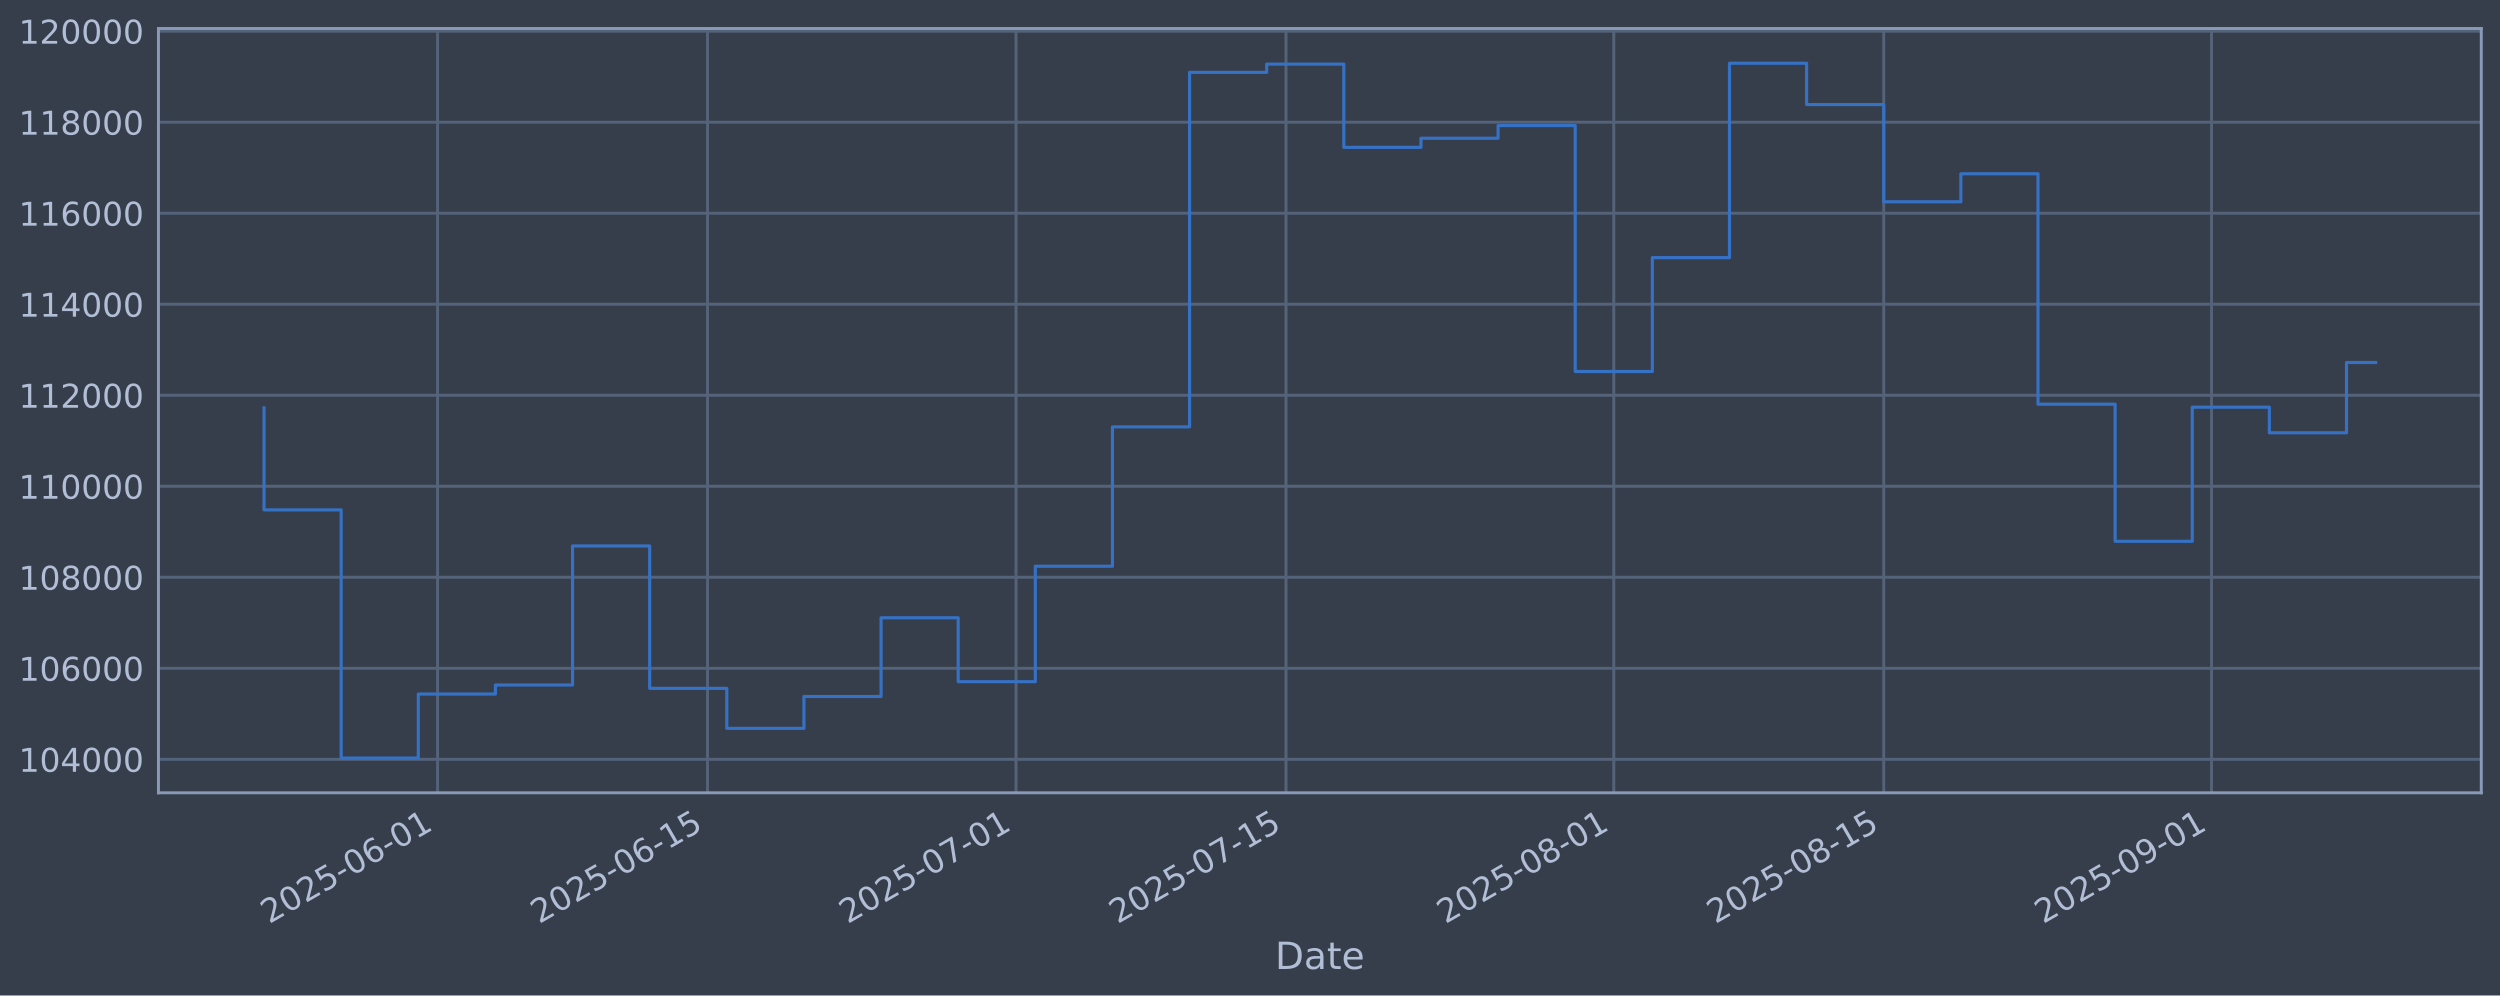
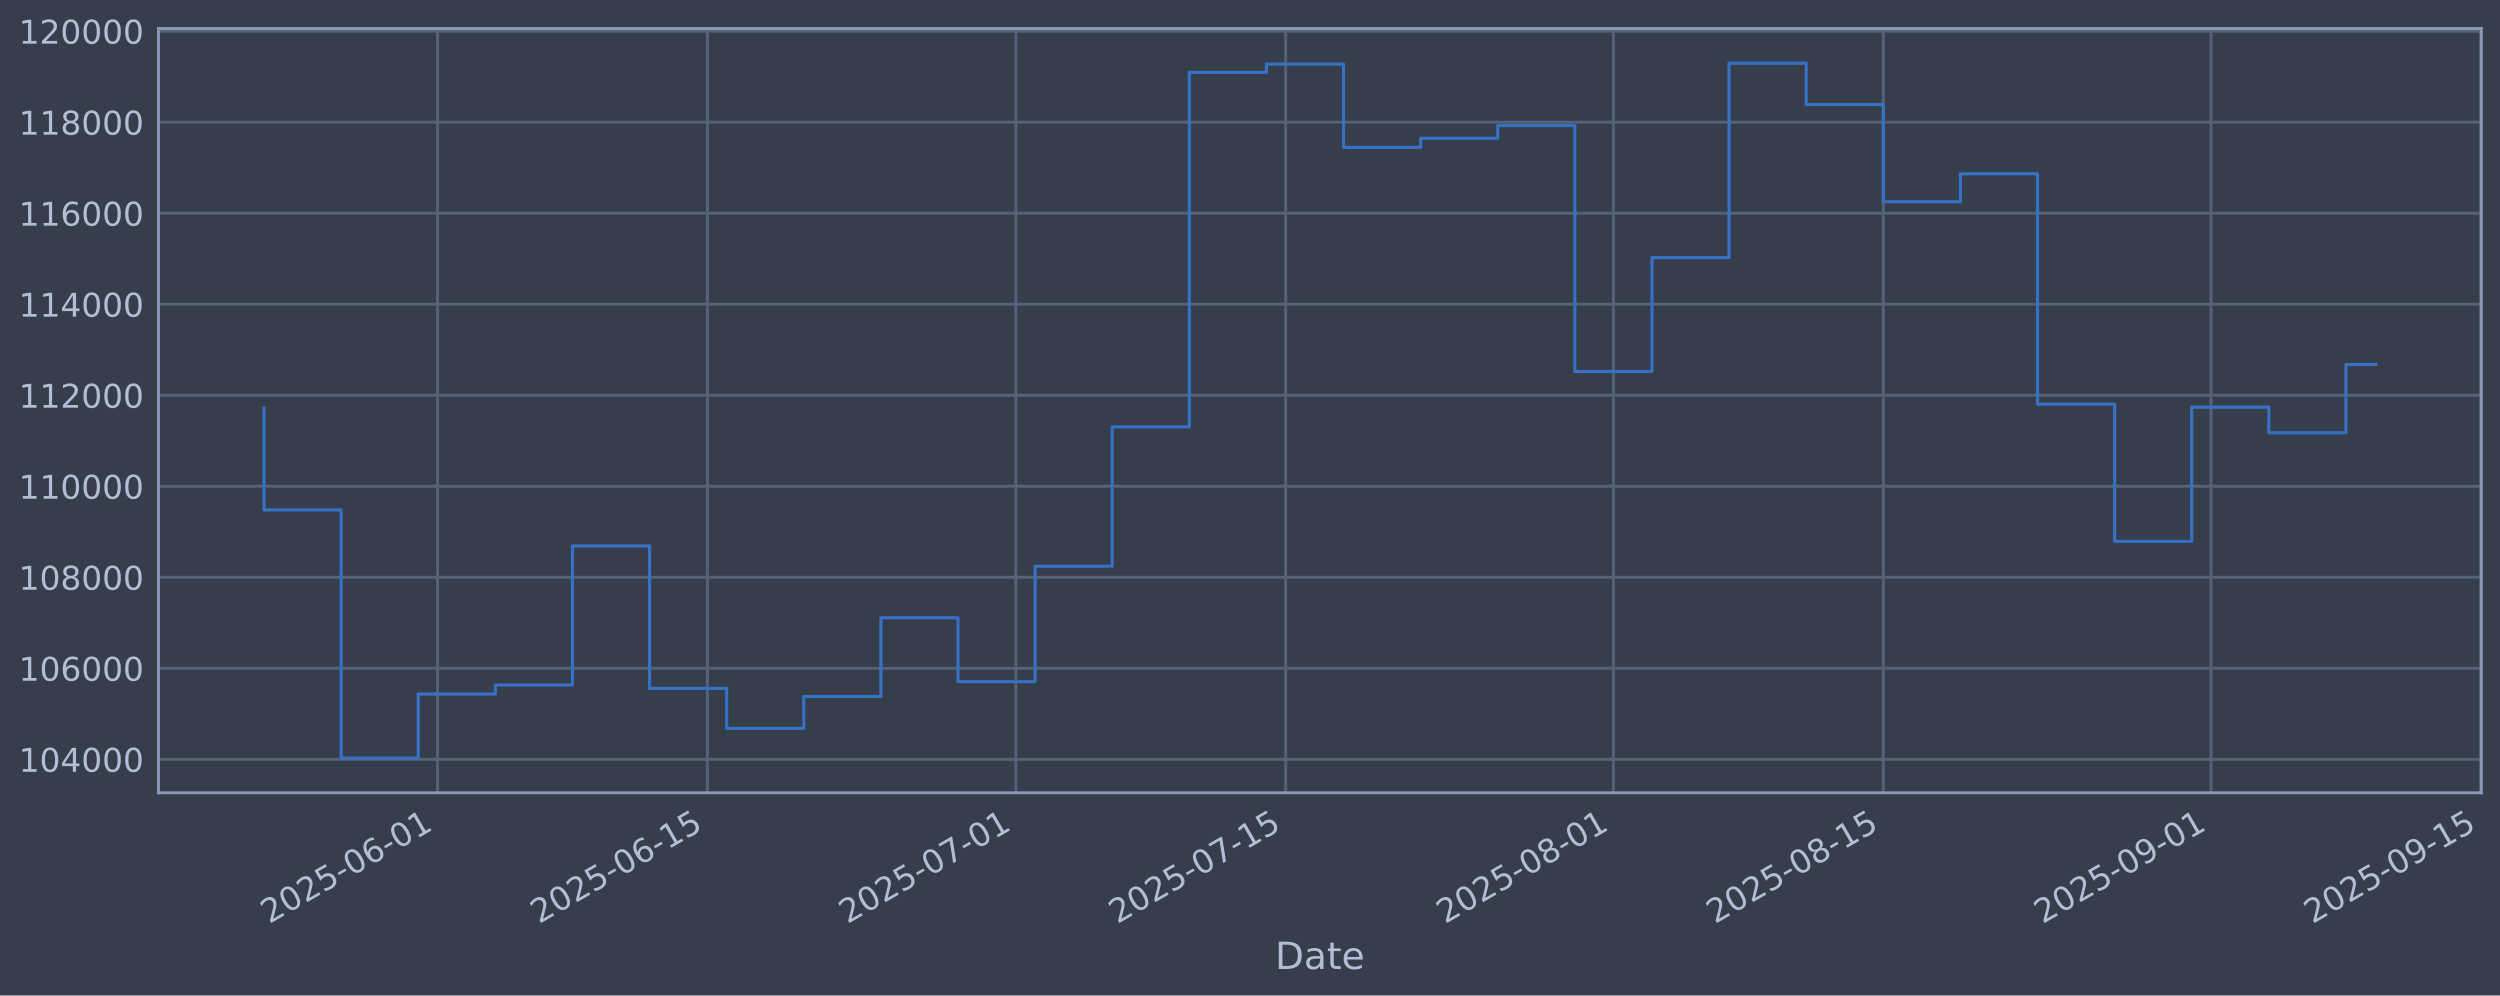
<svg xmlns="http://www.w3.org/2000/svg" xmlns:xlink="http://www.w3.org/1999/xlink" width="960.9pt" height="382.628pt" viewBox="0 0 960.9 382.628" version="1.1">
  <defs>
    <style type="text/css">*{stroke-linejoin: round; stroke-linecap: butt}</style>
  </defs>
  <g id="figure_1">
    <g id="patch_1">
      <path d="M 0 382.628  L 960.9 382.628  L 960.9 0  L 0 0  z " style="fill: #373e4b" />
    </g>
    <g id="axes_1">
      <g id="patch_2">
        <path d="M 60.901 304.718  L 953.701 304.718  L 953.701 10.958  L 60.901 10.958  z " style="fill: #373e4b" />
      </g>
      <g id="matplotlib.axis_1">
        <g id="xtick_1">
          <g id="line2d_1">
-             <path d="M 168.184 304.718  L 168.184 10.958  " clip-path="url(#paff2e83070)" style="fill: none; stroke: #546379; stroke-width: 1.12; stroke-linecap: square" />
+             <path d="M 168.166 304.718  L 168.166 10.958  " clip-path="url(#pd0c27c69b3)" style="fill: none; stroke: #546379; stroke-width: 1.12; stroke-linecap: square" />
          </g>
          <g id="line2d_2" />
          <g id="text_1">
-             <g style="fill: #b1bed6" transform="translate(103.4584 355.2226) rotate(-30) scale(0.126 -0.126)">
+             <g style="fill: #b1bed6" transform="translate(103.4402 355.2226) rotate(-30) scale(0.126 -0.126)">
              <defs>
                <path id="DejaVuSans-32" d="M 1228 531  L 3431 531  L 3431 0  L 469 0  L 469 531  Q 828 903 1448 1529  Q 2069 2156 2228 2338  Q 2531 2678 2651 2914  Q 2772 3150 2772 3378  Q 2772 3750 2511 3984  Q 2250 4219 1831 4219  Q 1534 4219 1204 4116  Q 875 4013 500 3803  L 500 4441  Q 881 4594 1212 4672  Q 1544 4750 1819 4750  Q 2544 4750 2975 4387  Q 3406 4025 3406 3419  Q 3406 3131 3298 2873  Q 3191 2616 2906 2266  Q 2828 2175 2409 1742  Q 1991 1309 1228 531  z " transform="scale(0.015625)" />
                <path id="DejaVuSans-30" d="M 2034 4250  Q 1547 4250 1301 3770  Q 1056 3291 1056 2328  Q 1056 1369 1301 889  Q 1547 409 2034 409  Q 2525 409 2770 889  Q 3016 1369 3016 2328  Q 3016 3291 2770 3770  Q 2525 4250 2034 4250  z M 2034 4750  Q 2819 4750 3233 4129  Q 3647 3509 3647 2328  Q 3647 1150 3233 529  Q 2819 -91 2034 -91  Q 1250 -91 836 529  Q 422 1150 422 2328  Q 422 3509 836 4129  Q 1250 4750 2034 4750  z " transform="scale(0.015625)" />
                <path id="DejaVuSans-35" d="M 691 4666  L 3169 4666  L 3169 4134  L 1269 4134  L 1269 2991  Q 1406 3038 1543 3061  Q 1681 3084 1819 3084  Q 2600 3084 3056 2656  Q 3513 2228 3513 1497  Q 3513 744 3044 326  Q 2575 -91 1722 -91  Q 1428 -91 1123 -41  Q 819 9 494 109  L 494 744  Q 775 591 1075 516  Q 1375 441 1709 441  Q 2250 441 2565 725  Q 2881 1009 2881 1497  Q 2881 1984 2565 2268  Q 2250 2553 1709 2553  Q 1456 2553 1204 2497  Q 953 2441 691 2322  L 691 4666  z " transform="scale(0.015625)" />
                <path id="DejaVuSans-2d" d="M 313 2009  L 1997 2009  L 1997 1497  L 313 1497  L 313 2009  z " transform="scale(0.015625)" />
                <path id="DejaVuSans-36" d="M 2113 2584  Q 1688 2584 1439 2293  Q 1191 2003 1191 1497  Q 1191 994 1439 701  Q 1688 409 2113 409  Q 2538 409 2786 701  Q 3034 994 3034 1497  Q 3034 2003 2786 2293  Q 2538 2584 2113 2584  z M 3366 4563  L 3366 3988  Q 3128 4100 2886 4159  Q 2644 4219 2406 4219  Q 1781 4219 1451 3797  Q 1122 3375 1075 2522  Q 1259 2794 1537 2939  Q 1816 3084 2150 3084  Q 2853 3084 3261 2657  Q 3669 2231 3669 1497  Q 3669 778 3244 343  Q 2819 -91 2113 -91  Q 1303 -91 875 529  Q 447 1150 447 2328  Q 447 3434 972 4092  Q 1497 4750 2381 4750  Q 2619 4750 2861 4703  Q 3103 4656 3366 4563  z " transform="scale(0.015625)" />
                <path id="DejaVuSans-31" d="M 794 531  L 1825 531  L 1825 4091  L 703 3866  L 703 4441  L 1819 4666  L 2450 4666  L 2450 531  L 3481 531  L 3481 0  L 794 0  L 794 531  z " transform="scale(0.015625)" />
              </defs>
              <use xlink:href="#DejaVuSans-32" />
              <use xlink:href="#DejaVuSans-30" transform="translate(63.62305 0)" />
              <use xlink:href="#DejaVuSans-32" transform="translate(127.2461 0)" />
              <use xlink:href="#DejaVuSans-35" transform="translate(190.8691 0)" />
              <use xlink:href="#DejaVuSans-2d" transform="translate(254.4922 0)" />
              <use xlink:href="#DejaVuSans-30" transform="translate(290.5762 0)" />
              <use xlink:href="#DejaVuSans-36" transform="translate(354.1992 0)" />
              <use xlink:href="#DejaVuSans-2d" transform="translate(417.8223 0)" />
              <use xlink:href="#DejaVuSans-30" transform="translate(453.9062 0)" />
              <use xlink:href="#DejaVuSans-31" transform="translate(517.5293 0)" />
            </g>
          </g>
        </g>
        <g id="xtick_2">
          <g id="line2d_3">
-             <path d="M 271.942 304.718  L 271.942 10.958  " clip-path="url(#paff2e83070)" style="fill: none; stroke: #546379; stroke-width: 1.12; stroke-linecap: square" />
+             <path d="M 271.895 304.718  L 271.895 10.958  " clip-path="url(#pd0c27c69b3)" style="fill: none; stroke: #546379; stroke-width: 1.12; stroke-linecap: square" />
          </g>
          <g id="line2d_4" />
          <g id="text_2">
-             <g style="fill: #b1bed6" transform="translate(207.2165 355.2226) rotate(-30) scale(0.126 -0.126)">
+             <g style="fill: #b1bed6" transform="translate(207.1699 355.2226) rotate(-30) scale(0.126 -0.126)">
              <use xlink:href="#DejaVuSans-32" />
              <use xlink:href="#DejaVuSans-30" transform="translate(63.62305 0)" />
              <use xlink:href="#DejaVuSans-32" transform="translate(127.2461 0)" />
              <use xlink:href="#DejaVuSans-35" transform="translate(190.8691 0)" />
              <use xlink:href="#DejaVuSans-2d" transform="translate(254.4922 0)" />
              <use xlink:href="#DejaVuSans-30" transform="translate(290.5762 0)" />
              <use xlink:href="#DejaVuSans-36" transform="translate(354.1992 0)" />
              <use xlink:href="#DejaVuSans-2d" transform="translate(417.8223 0)" />
              <use xlink:href="#DejaVuSans-31" transform="translate(453.9062 0)" />
              <use xlink:href="#DejaVuSans-35" transform="translate(517.5293 0)" />
            </g>
          </g>
        </g>
        <g id="xtick_3">
          <g id="line2d_5">
-             <path d="M 390.523 304.718  L 390.523 10.958  " clip-path="url(#paff2e83070)" style="fill: none; stroke: #546379; stroke-width: 1.12; stroke-linecap: square" />
+             <path d="M 390.444 304.718  L 390.444 10.958  " clip-path="url(#pd0c27c69b3)" style="fill: none; stroke: #546379; stroke-width: 1.12; stroke-linecap: square" />
          </g>
          <g id="line2d_6" />
          <g id="text_3">
-             <g style="fill: #b1bed6" transform="translate(325.7971 355.2226) rotate(-30) scale(0.126 -0.126)">
+             <g style="fill: #b1bed6" transform="translate(325.7182 355.2226) rotate(-30) scale(0.126 -0.126)">
              <defs>
                <path id="DejaVuSans-37" d="M 525 4666  L 3525 4666  L 3525 4397  L 1831 0  L 1172 0  L 2766 4134  L 525 4134  L 525 4666  z " transform="scale(0.015625)" />
              </defs>
              <use xlink:href="#DejaVuSans-32" />
              <use xlink:href="#DejaVuSans-30" transform="translate(63.62305 0)" />
              <use xlink:href="#DejaVuSans-32" transform="translate(127.2461 0)" />
              <use xlink:href="#DejaVuSans-35" transform="translate(190.8691 0)" />
              <use xlink:href="#DejaVuSans-2d" transform="translate(254.4922 0)" />
              <use xlink:href="#DejaVuSans-30" transform="translate(290.5762 0)" />
              <use xlink:href="#DejaVuSans-37" transform="translate(354.1992 0)" />
              <use xlink:href="#DejaVuSans-2d" transform="translate(417.8223 0)" />
              <use xlink:href="#DejaVuSans-30" transform="translate(453.9062 0)" />
              <use xlink:href="#DejaVuSans-31" transform="translate(517.5293 0)" />
            </g>
          </g>
        </g>
        <g id="xtick_4">
          <g id="line2d_7">
-             <path d="M 494.281 304.718  L 494.281 10.958  " clip-path="url(#paff2e83070)" style="fill: none; stroke: #546379; stroke-width: 1.12; stroke-linecap: square" />
+             <path d="M 494.173 304.718  L 494.173 10.958  " clip-path="url(#pd0c27c69b3)" style="fill: none; stroke: #546379; stroke-width: 1.12; stroke-linecap: square" />
          </g>
          <g id="line2d_8" />
          <g id="text_4">
-             <g style="fill: #b1bed6" transform="translate(429.5552 355.2226) rotate(-30) scale(0.126 -0.126)">
+             <g style="fill: #b1bed6" transform="translate(429.4479 355.2226) rotate(-30) scale(0.126 -0.126)">
              <use xlink:href="#DejaVuSans-32" />
              <use xlink:href="#DejaVuSans-30" transform="translate(63.62305 0)" />
              <use xlink:href="#DejaVuSans-32" transform="translate(127.2461 0)" />
              <use xlink:href="#DejaVuSans-35" transform="translate(190.8691 0)" />
              <use xlink:href="#DejaVuSans-2d" transform="translate(254.4922 0)" />
              <use xlink:href="#DejaVuSans-30" transform="translate(290.5762 0)" />
              <use xlink:href="#DejaVuSans-37" transform="translate(354.1992 0)" />
              <use xlink:href="#DejaVuSans-2d" transform="translate(417.8223 0)" />
              <use xlink:href="#DejaVuSans-31" transform="translate(453.9062 0)" />
              <use xlink:href="#DejaVuSans-35" transform="translate(517.5293 0)" />
            </g>
          </g>
        </g>
        <g id="xtick_5">
          <g id="line2d_9">
-             <path d="M 620.273 304.718  L 620.273 10.958  " clip-path="url(#paff2e83070)" style="fill: none; stroke: #546379; stroke-width: 1.12; stroke-linecap: square" />
+             <path d="M 620.131 304.718  L 620.131 10.958  " clip-path="url(#pd0c27c69b3)" style="fill: none; stroke: #546379; stroke-width: 1.12; stroke-linecap: square" />
          </g>
          <g id="line2d_10" />
          <g id="text_5">
-             <g style="fill: #b1bed6" transform="translate(555.5471 355.2226) rotate(-30) scale(0.126 -0.126)">
+             <g style="fill: #b1bed6" transform="translate(555.4054 355.2226) rotate(-30) scale(0.126 -0.126)">
              <defs>
                <path id="DejaVuSans-38" d="M 2034 2216  Q 1584 2216 1326 1975  Q 1069 1734 1069 1313  Q 1069 891 1326 650  Q 1584 409 2034 409  Q 2484 409 2743 651  Q 3003 894 3003 1313  Q 3003 1734 2745 1975  Q 2488 2216 2034 2216  z M 1403 2484  Q 997 2584 770 2862  Q 544 3141 544 3541  Q 544 4100 942 4425  Q 1341 4750 2034 4750  Q 2731 4750 3128 4425  Q 3525 4100 3525 3541  Q 3525 3141 3298 2862  Q 3072 2584 2669 2484  Q 3125 2378 3379 2068  Q 3634 1759 3634 1313  Q 3634 634 3220 271  Q 2806 -91 2034 -91  Q 1263 -91 848 271  Q 434 634 434 1313  Q 434 1759 690 2068  Q 947 2378 1403 2484  z M 1172 3481  Q 1172 3119 1398 2916  Q 1625 2713 2034 2713  Q 2441 2713 2670 2916  Q 2900 3119 2900 3481  Q 2900 3844 2670 4047  Q 2441 4250 2034 4250  Q 1625 4250 1398 4047  Q 1172 3844 1172 3481  z " transform="scale(0.015625)" />
              </defs>
              <use xlink:href="#DejaVuSans-32" />
              <use xlink:href="#DejaVuSans-30" transform="translate(63.62305 0)" />
              <use xlink:href="#DejaVuSans-32" transform="translate(127.2461 0)" />
              <use xlink:href="#DejaVuSans-35" transform="translate(190.8691 0)" />
              <use xlink:href="#DejaVuSans-2d" transform="translate(254.4922 0)" />
              <use xlink:href="#DejaVuSans-30" transform="translate(290.5762 0)" />
              <use xlink:href="#DejaVuSans-38" transform="translate(354.1992 0)" />
              <use xlink:href="#DejaVuSans-2d" transform="translate(417.8223 0)" />
              <use xlink:href="#DejaVuSans-30" transform="translate(453.9062 0)" />
              <use xlink:href="#DejaVuSans-31" transform="translate(517.5293 0)" />
            </g>
          </g>
        </g>
        <g id="xtick_6">
          <g id="line2d_11">
-             <path d="M 724.031 304.718  L 724.031 10.958  " clip-path="url(#paff2e83070)" style="fill: none; stroke: #546379; stroke-width: 1.12; stroke-linecap: square" />
+             <path d="M 723.861 304.718  L 723.861 10.958  " clip-path="url(#pd0c27c69b3)" style="fill: none; stroke: #546379; stroke-width: 1.12; stroke-linecap: square" />
          </g>
          <g id="line2d_12" />
          <g id="text_6">
-             <g style="fill: #b1bed6" transform="translate(659.3051 355.2226) rotate(-30) scale(0.126 -0.126)">
+             <g style="fill: #b1bed6" transform="translate(659.1351 355.2226) rotate(-30) scale(0.126 -0.126)">
              <use xlink:href="#DejaVuSans-32" />
              <use xlink:href="#DejaVuSans-30" transform="translate(63.62305 0)" />
              <use xlink:href="#DejaVuSans-32" transform="translate(127.2461 0)" />
              <use xlink:href="#DejaVuSans-35" transform="translate(190.8691 0)" />
              <use xlink:href="#DejaVuSans-2d" transform="translate(254.4922 0)" />
              <use xlink:href="#DejaVuSans-30" transform="translate(290.5762 0)" />
              <use xlink:href="#DejaVuSans-38" transform="translate(354.1992 0)" />
              <use xlink:href="#DejaVuSans-2d" transform="translate(417.8223 0)" />
              <use xlink:href="#DejaVuSans-31" transform="translate(453.9062 0)" />
              <use xlink:href="#DejaVuSans-35" transform="translate(517.5293 0)" />
            </g>
          </g>
        </g>
        <g id="xtick_7">
          <g id="line2d_13">
-             <path d="M 850.023 304.718  L 850.023 10.958  " clip-path="url(#paff2e83070)" style="fill: none; stroke: #546379; stroke-width: 1.12; stroke-linecap: square" />
+             <path d="M 849.818 304.718  L 849.818 10.958  " clip-path="url(#pd0c27c69b3)" style="fill: none; stroke: #546379; stroke-width: 1.12; stroke-linecap: square" />
          </g>
          <g id="line2d_14" />
          <g id="text_7">
-             <g style="fill: #b1bed6" transform="translate(785.2971 355.2226) rotate(-30) scale(0.126 -0.126)">
+             <g style="fill: #b1bed6" transform="translate(785.0926 355.2226) rotate(-30) scale(0.126 -0.126)">
              <defs>
                <path id="DejaVuSans-39" d="M 703 97  L 703 672  Q 941 559 1184 500  Q 1428 441 1663 441  Q 2288 441 2617 861  Q 2947 1281 2994 2138  Q 2813 1869 2534 1725  Q 2256 1581 1919 1581  Q 1219 1581 811 2004  Q 403 2428 403 3163  Q 403 3881 828 4315  Q 1253 4750 1959 4750  Q 2769 4750 3195 4129  Q 3622 3509 3622 2328  Q 3622 1225 3098 567  Q 2575 -91 1691 -91  Q 1453 -91 1209 -44  Q 966 3 703 97  z M 1959 2075  Q 2384 2075 2632 2365  Q 2881 2656 2881 3163  Q 2881 3666 2632 3958  Q 2384 4250 1959 4250  Q 1534 4250 1286 3958  Q 1038 3666 1038 3163  Q 1038 2656 1286 2365  Q 1534 2075 1959 2075  z " transform="scale(0.015625)" />
              </defs>
              <use xlink:href="#DejaVuSans-32" />
              <use xlink:href="#DejaVuSans-30" transform="translate(63.62305 0)" />
              <use xlink:href="#DejaVuSans-32" transform="translate(127.2461 0)" />
              <use xlink:href="#DejaVuSans-35" transform="translate(190.8691 0)" />
              <use xlink:href="#DejaVuSans-2d" transform="translate(254.4922 0)" />
              <use xlink:href="#DejaVuSans-30" transform="translate(290.5762 0)" />
              <use xlink:href="#DejaVuSans-39" transform="translate(354.1992 0)" />
              <use xlink:href="#DejaVuSans-2d" transform="translate(417.8223 0)" />
              <use xlink:href="#DejaVuSans-30" transform="translate(453.9062 0)" />
              <use xlink:href="#DejaVuSans-31" transform="translate(517.5293 0)" />
            </g>
          </g>
        </g>
-         <g id="text_8">
+         <g id="xtick_8">
+           <g id="line2d_15">
+             <path d="M 953.548 304.718  L 953.548 10.958  " clip-path="url(#pd0c27c69b3)" style="fill: none; stroke: #546379; stroke-width: 1.12; stroke-linecap: square" />
+           </g>
+           <g id="line2d_16" />
+           <g id="text_8">
+             <g style="fill: #b1bed6" transform="translate(888.8223 355.2226) rotate(-30) scale(0.126 -0.126)">
+               <use xlink:href="#DejaVuSans-32" />
+               <use xlink:href="#DejaVuSans-30" transform="translate(63.62305 0)" />
+               <use xlink:href="#DejaVuSans-32" transform="translate(127.2461 0)" />
+               <use xlink:href="#DejaVuSans-35" transform="translate(190.8691 0)" />
+               <use xlink:href="#DejaVuSans-2d" transform="translate(254.4922 0)" />
+               <use xlink:href="#DejaVuSans-30" transform="translate(290.5762 0)" />
+               <use xlink:href="#DejaVuSans-39" transform="translate(354.1992 0)" />
+               <use xlink:href="#DejaVuSans-2d" transform="translate(417.8223 0)" />
+               <use xlink:href="#DejaVuSans-31" transform="translate(453.9062 0)" />
+               <use xlink:href="#DejaVuSans-35" transform="translate(517.5293 0)" />
+             </g>
+           </g>
+         </g>
+         <g id="text_9">
          <g style="fill: #b1bed6" transform="translate(490.0914 372.4337) scale(0.144 -0.144)">
            <defs>
              <path id="DejaVuSans-44" d="M 1259 4147  L 1259 519  L 2022 519  Q 2988 519 3436 956  Q 3884 1394 3884 2338  Q 3884 3275 3436 3711  Q 2988 4147 2022 4147  L 1259 4147  z M 628 4666  L 1925 4666  Q 3281 4666 3915 4102  Q 4550 3538 4550 2338  Q 4550 1131 3912 565  Q 3275 0 1925 0  L 628 0  L 628 4666  z " transform="scale(0.015625)" />
              <path id="DejaVuSans-61" d="M 2194 1759  Q 1497 1759 1228 1600  Q 959 1441 959 1056  Q 959 750 1161 570  Q 1363 391 1709 391  Q 2188 391 2477 730  Q 2766 1069 2766 1631  L 2766 1759  L 2194 1759  z M 3341 1997  L 3341 0  L 2766 0  L 2766 531  Q 2569 213 2275 61  Q 1981 -91 1556 -91  Q 1019 -91 701 211  Q 384 513 384 1019  Q 384 1609 779 1909  Q 1175 2209 1959 2209  L 2766 2209  L 2766 2266  Q 2766 2663 2505 2880  Q 2244 3097 1772 3097  Q 1472 3097 1187 3025  Q 903 2953 641 2809  L 641 3341  Q 956 3463 1253 3523  Q 1550 3584 1831 3584  Q 2591 3584 2966 3190  Q 3341 2797 3341 1997  z " transform="scale(0.015625)" />
              <path id="DejaVuSans-74" d="M 1172 4494  L 1172 3500  L 2356 3500  L 2356 3053  L 1172 3053  L 1172 1153  Q 1172 725 1289 603  Q 1406 481 1766 481  L 2356 481  L 2356 0  L 1766 0  Q 1100 0 847 248  Q 594 497 594 1153  L 594 3053  L 172 3053  L 172 3500  L 594 3500  L 594 4494  L 1172 4494  z " transform="scale(0.015625)" />
              <path id="DejaVuSans-65" d="M 3597 1894  L 3597 1613  L 953 1613  Q 991 1019 1311 708  Q 1631 397 2203 397  Q 2534 397 2845 478  Q 3156 559 3463 722  L 3463 178  Q 3153 47 2828 -22  Q 2503 -91 2169 -91  Q 1331 -91 842 396  Q 353 884 353 1716  Q 353 2575 817 3079  Q 1281 3584 2069 3584  Q 2775 3584 3186 3129  Q 3597 2675 3597 1894  z M 3022 2063  Q 3016 2534 2758 2815  Q 2500 3097 2075 3097  Q 1594 3097 1305 2825  Q 1016 2553 972 2059  L 3022 2063  z " transform="scale(0.015625)" />
            </defs>
            <use xlink:href="#DejaVuSans-44" />
            <use xlink:href="#DejaVuSans-61" transform="translate(77.00195 0)" />
            <use xlink:href="#DejaVuSans-74" transform="translate(138.2812 0)" />
            <use xlink:href="#DejaVuSans-65" transform="translate(177.4902 0)" />
          </g>
        </g>
      </g>
      <g id="matplotlib.axis_2">
        <g id="ytick_1">
-           <g id="line2d_15">
-             <path d="M 60.901 291.85  L 953.701 291.85  " clip-path="url(#paff2e83070)" style="fill: none; stroke: #546379; stroke-width: 1.12; stroke-linecap: square" />
-           </g>
-           <g id="line2d_16" />
-           <g id="text_9">
-             <g style="fill: #b1bed6" transform="translate(7.2 296.6367) scale(0.126 -0.126)">
-               <defs>
-                 <path id="DejaVuSans-34" d="M 2419 4116  L 825 1625  L 2419 1625  L 2419 4116  z M 2253 4666  L 3047 4666  L 3047 1625  L 3713 1625  L 3713 1100  L 3047 1100  L 3047 0  L 2419 0  L 2419 1100  L 313 1100  L 313 1709  L 2253 4666  z " transform="scale(0.015625)" />
-               </defs>
-               <use xlink:href="#DejaVuSans-31" />
-               <use xlink:href="#DejaVuSans-30" transform="translate(63.62305 0)" />
-               <use xlink:href="#DejaVuSans-34" transform="translate(127.2461 0)" />
-               <use xlink:href="#DejaVuSans-30" transform="translate(190.8691 0)" />
-               <use xlink:href="#DejaVuSans-30" transform="translate(254.4922 0)" />
-               <use xlink:href="#DejaVuSans-30" transform="translate(318.1152 0)" />
-             </g>
-           </g>
-         </g>
-         <g id="ytick_2">
          <g id="line2d_17">
-             <path d="M 60.901 256.867  L 953.701 256.867  " clip-path="url(#paff2e83070)" style="fill: none; stroke: #546379; stroke-width: 1.12; stroke-linecap: square" />
+             <path d="M 60.901 291.85  L 953.701 291.85  " clip-path="url(#pd0c27c69b3)" style="fill: none; stroke: #546379; stroke-width: 1.12; stroke-linecap: square" />
          </g>
          <g id="line2d_18" />
          <g id="text_10">
-             <g style="fill: #b1bed6" transform="translate(7.2 261.6538) scale(0.126 -0.126)">
-               <use xlink:href="#DejaVuSans-31" />
-               <use xlink:href="#DejaVuSans-30" transform="translate(63.62305 0)" />
-               <use xlink:href="#DejaVuSans-36" transform="translate(127.2461 0)" />
-               <use xlink:href="#DejaVuSans-30" transform="translate(190.8691 0)" />
-               <use xlink:href="#DejaVuSans-30" transform="translate(254.4922 0)" />
-               <use xlink:href="#DejaVuSans-30" transform="translate(318.1152 0)" />
-             </g>
-           </g>
-         </g>
-         <g id="ytick_3">
+             <g style="fill: #b1bed6" transform="translate(7.2 296.6367) scale(0.126 -0.126)">
+               <defs>
+                 <path id="DejaVuSans-34" d="M 2419 4116  L 825 1625  L 2419 1625  L 2419 4116  z M 2253 4666  L 3047 4666  L 3047 1625  L 3713 1625  L 3713 1100  L 3047 1100  L 3047 0  L 2419 0  L 2419 1100  L 313 1100  L 313 1709  L 2253 4666  z " transform="scale(0.015625)" />
+               </defs>
+               <use xlink:href="#DejaVuSans-31" />
+               <use xlink:href="#DejaVuSans-30" transform="translate(63.62305 0)" />
+               <use xlink:href="#DejaVuSans-34" transform="translate(127.2461 0)" />
+               <use xlink:href="#DejaVuSans-30" transform="translate(190.8691 0)" />
+               <use xlink:href="#DejaVuSans-30" transform="translate(254.4922 0)" />
+               <use xlink:href="#DejaVuSans-30" transform="translate(318.1152 0)" />
+             </g>
+           </g>
+         </g>
+         <g id="ytick_2">
          <g id="line2d_19">
-             <path d="M 60.901 221.884  L 953.701 221.884  " clip-path="url(#paff2e83070)" style="fill: none; stroke: #546379; stroke-width: 1.12; stroke-linecap: square" />
+             <path d="M 60.901 256.867  L 953.701 256.867  " clip-path="url(#pd0c27c69b3)" style="fill: none; stroke: #546379; stroke-width: 1.12; stroke-linecap: square" />
          </g>
          <g id="line2d_20" />
          <g id="text_11">
-             <g style="fill: #b1bed6" transform="translate(7.2 226.671) scale(0.126 -0.126)">
-               <use xlink:href="#DejaVuSans-31" />
-               <use xlink:href="#DejaVuSans-30" transform="translate(63.62305 0)" />
-               <use xlink:href="#DejaVuSans-38" transform="translate(127.2461 0)" />
-               <use xlink:href="#DejaVuSans-30" transform="translate(190.8691 0)" />
-               <use xlink:href="#DejaVuSans-30" transform="translate(254.4922 0)" />
-               <use xlink:href="#DejaVuSans-30" transform="translate(318.1152 0)" />
-             </g>
-           </g>
-         </g>
-         <g id="ytick_4">
+             <g style="fill: #b1bed6" transform="translate(7.2 261.6538) scale(0.126 -0.126)">
+               <use xlink:href="#DejaVuSans-31" />
+               <use xlink:href="#DejaVuSans-30" transform="translate(63.62305 0)" />
+               <use xlink:href="#DejaVuSans-36" transform="translate(127.2461 0)" />
+               <use xlink:href="#DejaVuSans-30" transform="translate(190.8691 0)" />
+               <use xlink:href="#DejaVuSans-30" transform="translate(254.4922 0)" />
+               <use xlink:href="#DejaVuSans-30" transform="translate(318.1152 0)" />
+             </g>
+           </g>
+         </g>
+         <g id="ytick_3">
          <g id="line2d_21">
-             <path d="M 60.901 186.901  L 953.701 186.901  " clip-path="url(#paff2e83070)" style="fill: none; stroke: #546379; stroke-width: 1.12; stroke-linecap: square" />
+             <path d="M 60.901 221.884  L 953.701 221.884  " clip-path="url(#pd0c27c69b3)" style="fill: none; stroke: #546379; stroke-width: 1.12; stroke-linecap: square" />
          </g>
          <g id="line2d_22" />
          <g id="text_12">
-             <g style="fill: #b1bed6" transform="translate(7.2 191.6882) scale(0.126 -0.126)">
-               <use xlink:href="#DejaVuSans-31" />
-               <use xlink:href="#DejaVuSans-31" transform="translate(63.62305 0)" />
-               <use xlink:href="#DejaVuSans-30" transform="translate(127.2461 0)" />
-               <use xlink:href="#DejaVuSans-30" transform="translate(190.8691 0)" />
-               <use xlink:href="#DejaVuSans-30" transform="translate(254.4922 0)" />
-               <use xlink:href="#DejaVuSans-30" transform="translate(318.1152 0)" />
-             </g>
-           </g>
-         </g>
-         <g id="ytick_5">
+             <g style="fill: #b1bed6" transform="translate(7.2 226.671) scale(0.126 -0.126)">
+               <use xlink:href="#DejaVuSans-31" />
+               <use xlink:href="#DejaVuSans-30" transform="translate(63.62305 0)" />
+               <use xlink:href="#DejaVuSans-38" transform="translate(127.2461 0)" />
+               <use xlink:href="#DejaVuSans-30" transform="translate(190.8691 0)" />
+               <use xlink:href="#DejaVuSans-30" transform="translate(254.4922 0)" />
+               <use xlink:href="#DejaVuSans-30" transform="translate(318.1152 0)" />
+             </g>
+           </g>
+         </g>
+         <g id="ytick_4">
          <g id="line2d_23">
-             <path d="M 60.901 151.918  L 953.701 151.918  " clip-path="url(#paff2e83070)" style="fill: none; stroke: #546379; stroke-width: 1.12; stroke-linecap: square" />
+             <path d="M 60.901 186.901  L 953.701 186.901  " clip-path="url(#pd0c27c69b3)" style="fill: none; stroke: #546379; stroke-width: 1.12; stroke-linecap: square" />
          </g>
          <g id="line2d_24" />
          <g id="text_13">
-             <g style="fill: #b1bed6" transform="translate(7.2 156.7053) scale(0.126 -0.126)">
-               <use xlink:href="#DejaVuSans-31" />
-               <use xlink:href="#DejaVuSans-31" transform="translate(63.62305 0)" />
-               <use xlink:href="#DejaVuSans-32" transform="translate(127.2461 0)" />
-               <use xlink:href="#DejaVuSans-30" transform="translate(190.8691 0)" />
-               <use xlink:href="#DejaVuSans-30" transform="translate(254.4922 0)" />
-               <use xlink:href="#DejaVuSans-30" transform="translate(318.1152 0)" />
-             </g>
-           </g>
-         </g>
-         <g id="ytick_6">
+             <g style="fill: #b1bed6" transform="translate(7.2 191.6882) scale(0.126 -0.126)">
+               <use xlink:href="#DejaVuSans-31" />
+               <use xlink:href="#DejaVuSans-31" transform="translate(63.62305 0)" />
+               <use xlink:href="#DejaVuSans-30" transform="translate(127.2461 0)" />
+               <use xlink:href="#DejaVuSans-30" transform="translate(190.8691 0)" />
+               <use xlink:href="#DejaVuSans-30" transform="translate(254.4922 0)" />
+               <use xlink:href="#DejaVuSans-30" transform="translate(318.1152 0)" />
+             </g>
+           </g>
+         </g>
+         <g id="ytick_5">
          <g id="line2d_25">
-             <path d="M 60.901 116.936  L 953.701 116.936  " clip-path="url(#paff2e83070)" style="fill: none; stroke: #546379; stroke-width: 1.12; stroke-linecap: square" />
+             <path d="M 60.901 151.918  L 953.701 151.918  " clip-path="url(#pd0c27c69b3)" style="fill: none; stroke: #546379; stroke-width: 1.12; stroke-linecap: square" />
          </g>
          <g id="line2d_26" />
          <g id="text_14">
-             <g style="fill: #b1bed6" transform="translate(7.2 121.7225) scale(0.126 -0.126)">
-               <use xlink:href="#DejaVuSans-31" />
-               <use xlink:href="#DejaVuSans-31" transform="translate(63.62305 0)" />
-               <use xlink:href="#DejaVuSans-34" transform="translate(127.2461 0)" />
-               <use xlink:href="#DejaVuSans-30" transform="translate(190.8691 0)" />
-               <use xlink:href="#DejaVuSans-30" transform="translate(254.4922 0)" />
-               <use xlink:href="#DejaVuSans-30" transform="translate(318.1152 0)" />
-             </g>
-           </g>
-         </g>
-         <g id="ytick_7">
+             <g style="fill: #b1bed6" transform="translate(7.2 156.7053) scale(0.126 -0.126)">
+               <use xlink:href="#DejaVuSans-31" />
+               <use xlink:href="#DejaVuSans-31" transform="translate(63.62305 0)" />
+               <use xlink:href="#DejaVuSans-32" transform="translate(127.2461 0)" />
+               <use xlink:href="#DejaVuSans-30" transform="translate(190.8691 0)" />
+               <use xlink:href="#DejaVuSans-30" transform="translate(254.4922 0)" />
+               <use xlink:href="#DejaVuSans-30" transform="translate(318.1152 0)" />
+             </g>
+           </g>
+         </g>
+         <g id="ytick_6">
          <g id="line2d_27">
-             <path d="M 60.901 81.953  L 953.701 81.953  " clip-path="url(#paff2e83070)" style="fill: none; stroke: #546379; stroke-width: 1.12; stroke-linecap: square" />
+             <path d="M 60.901 116.936  L 953.701 116.936  " clip-path="url(#pd0c27c69b3)" style="fill: none; stroke: #546379; stroke-width: 1.12; stroke-linecap: square" />
          </g>
          <g id="line2d_28" />
          <g id="text_15">
-             <g style="fill: #b1bed6" transform="translate(7.2 86.73969) scale(0.126 -0.126)">
-               <use xlink:href="#DejaVuSans-31" />
-               <use xlink:href="#DejaVuSans-31" transform="translate(63.62305 0)" />
-               <use xlink:href="#DejaVuSans-36" transform="translate(127.2461 0)" />
-               <use xlink:href="#DejaVuSans-30" transform="translate(190.8691 0)" />
-               <use xlink:href="#DejaVuSans-30" transform="translate(254.4922 0)" />
-               <use xlink:href="#DejaVuSans-30" transform="translate(318.1152 0)" />
-             </g>
-           </g>
-         </g>
-         <g id="ytick_8">
+             <g style="fill: #b1bed6" transform="translate(7.2 121.7225) scale(0.126 -0.126)">
+               <use xlink:href="#DejaVuSans-31" />
+               <use xlink:href="#DejaVuSans-31" transform="translate(63.62305 0)" />
+               <use xlink:href="#DejaVuSans-34" transform="translate(127.2461 0)" />
+               <use xlink:href="#DejaVuSans-30" transform="translate(190.8691 0)" />
+               <use xlink:href="#DejaVuSans-30" transform="translate(254.4922 0)" />
+               <use xlink:href="#DejaVuSans-30" transform="translate(318.1152 0)" />
+             </g>
+           </g>
+         </g>
+         <g id="ytick_7">
          <g id="line2d_29">
-             <path d="M 60.901 46.97  L 953.701 46.97  " clip-path="url(#paff2e83070)" style="fill: none; stroke: #546379; stroke-width: 1.12; stroke-linecap: square" />
+             <path d="M 60.901 81.953  L 953.701 81.953  " clip-path="url(#pd0c27c69b3)" style="fill: none; stroke: #546379; stroke-width: 1.12; stroke-linecap: square" />
          </g>
          <g id="line2d_30" />
          <g id="text_16">
-             <g style="fill: #b1bed6" transform="translate(7.2 51.75686) scale(0.126 -0.126)">
-               <use xlink:href="#DejaVuSans-31" />
-               <use xlink:href="#DejaVuSans-31" transform="translate(63.62305 0)" />
-               <use xlink:href="#DejaVuSans-38" transform="translate(127.2461 0)" />
-               <use xlink:href="#DejaVuSans-30" transform="translate(190.8691 0)" />
-               <use xlink:href="#DejaVuSans-30" transform="translate(254.4922 0)" />
-               <use xlink:href="#DejaVuSans-30" transform="translate(318.1152 0)" />
-             </g>
-           </g>
-         </g>
-         <g id="ytick_9">
+             <g style="fill: #b1bed6" transform="translate(7.2 86.73969) scale(0.126 -0.126)">
+               <use xlink:href="#DejaVuSans-31" />
+               <use xlink:href="#DejaVuSans-31" transform="translate(63.62305 0)" />
+               <use xlink:href="#DejaVuSans-36" transform="translate(127.2461 0)" />
+               <use xlink:href="#DejaVuSans-30" transform="translate(190.8691 0)" />
+               <use xlink:href="#DejaVuSans-30" transform="translate(254.4922 0)" />
+               <use xlink:href="#DejaVuSans-30" transform="translate(318.1152 0)" />
+             </g>
+           </g>
+         </g>
+         <g id="ytick_8">
          <g id="line2d_31">
-             <path d="M 60.901 11.987  L 953.701 11.987  " clip-path="url(#paff2e83070)" style="fill: none; stroke: #546379; stroke-width: 1.12; stroke-linecap: square" />
+             <path d="M 60.901 46.97  L 953.701 46.97  " clip-path="url(#pd0c27c69b3)" style="fill: none; stroke: #546379; stroke-width: 1.12; stroke-linecap: square" />
          </g>
          <g id="line2d_32" />
          <g id="text_17">
+             <g style="fill: #b1bed6" transform="translate(7.2 51.75686) scale(0.126 -0.126)">
+               <use xlink:href="#DejaVuSans-31" />
+               <use xlink:href="#DejaVuSans-31" transform="translate(63.62305 0)" />
+               <use xlink:href="#DejaVuSans-38" transform="translate(127.2461 0)" />
+               <use xlink:href="#DejaVuSans-30" transform="translate(190.8691 0)" />
+               <use xlink:href="#DejaVuSans-30" transform="translate(254.4922 0)" />
+               <use xlink:href="#DejaVuSans-30" transform="translate(318.1152 0)" />
+             </g>
+           </g>
+         </g>
+         <g id="ytick_9">
+           <g id="line2d_33">
+             <path d="M 60.901 11.987  L 953.701 11.987  " clip-path="url(#pd0c27c69b3)" style="fill: none; stroke: #546379; stroke-width: 1.12; stroke-linecap: square" />
+           </g>
+           <g id="line2d_34" />
+           <g id="text_18">
            <g style="fill: #b1bed6" transform="translate(7.2 16.77403) scale(0.126 -0.126)">
              <use xlink:href="#DejaVuSans-31" />
              <use xlink:href="#DejaVuSans-32" transform="translate(63.62305 0)" />
              <use xlink:href="#DejaVuSans-30" transform="translate(127.2461 0)" />
              <use xlink:href="#DejaVuSans-30" transform="translate(190.8691 0)" />
              <use xlink:href="#DejaVuSans-30" transform="translate(254.4922 0)" />
              <use xlink:href="#DejaVuSans-30" transform="translate(318.1152 0)" />
            </g>
          </g>
        </g>
      </g>
-       <g id="line2d_33">
-         <path d="M 101.482 156.778  L 101.482 195.974  L 131.127 195.974  L 131.127 291.366  L 160.773 291.366  L 160.773 266.759  L 190.418 266.759  L 190.418 263.286  L 220.063 263.286  L 220.063 209.841  L 249.708 209.841  L 249.708 264.586  L 279.353 264.586  L 279.353 279.95  L 308.998 279.95  L 308.998 267.706  L 338.644 267.706  L 338.644 237.446  L 368.289 237.446  L 368.289 262.012  L 397.934 262.012  L 397.934 217.631  L 427.579 217.631  L 427.579 164.07  L 457.224 164.07  L 457.224 27.81  L 486.869 27.81  L 486.869 24.636  L 516.515 24.636  L 516.515 56.646  L 546.16 56.646  L 546.16 53.121  L 575.805 53.121  L 575.805 48.272  L 605.45 48.272  L 605.45 142.793  L 635.095 142.793  L 635.095 99.016  L 664.74 99.016  L 664.74 24.311  L 694.385 24.311  L 694.385 40.185  L 724.031 40.185  L 724.031 77.56  L 753.676 77.56  L 753.676 66.788  L 783.321 66.788  L 783.321 155.356  L 812.966 155.356  L 812.966 208.052  L 842.611 208.052  L 842.611 156.509  L 872.256 156.509  L 872.256 166.341  L 901.902 166.341  L 901.902 139.34  L 913.119 139.34  " clip-path="url(#paff2e83070)" style="fill: none; stroke: #3572c6; stroke-width: 1.2; stroke-linecap: square" />
+       <g id="line2d_35">
+         <path d="M 101.482 156.778  L 101.482 195.974  L 131.119 195.974  L 131.119 291.366  L 160.756 291.366  L 160.756 266.759  L 190.394 266.759  L 190.394 263.286  L 220.031 263.286  L 220.031 209.841  L 249.668 209.841  L 249.668 264.586  L 279.305 264.586  L 279.305 279.95  L 308.942 279.95  L 308.942 267.706  L 338.579 267.706  L 338.579 237.446  L 368.216 237.446  L 368.216 262.012  L 397.853 262.012  L 397.853 217.631  L 427.49 217.631  L 427.49 164.07  L 457.127 164.07  L 457.127 27.81  L 486.764 27.81  L 486.764 24.636  L 516.401 24.636  L 516.401 56.646  L 546.038 56.646  L 546.038 53.121  L 575.675 53.121  L 575.675 48.272  L 605.312 48.272  L 605.312 142.793  L 634.949 142.793  L 634.949 99.016  L 664.586 99.016  L 664.586 24.311  L 694.224 24.311  L 694.224 40.185  L 723.861 40.185  L 723.861 77.56  L 753.498 77.56  L 753.498 66.788  L 783.135 66.788  L 783.135 155.356  L 812.772 155.356  L 812.772 208.052  L 842.409 208.052  L 842.409 156.509  L 872.046 156.509  L 872.046 166.341  L 901.683 166.341  L 901.683 140.107  L 913.119 140.107  " clip-path="url(#pd0c27c69b3)" style="fill: none; stroke: #3572c6; stroke-width: 1.2; stroke-linecap: square" />
      </g>
      <g id="patch_3">
        <path d="M 60.901 304.718  L 60.901 10.958  " style="fill: none; stroke: #899ab8; stroke-width: 1.12; stroke-linejoin: miter; stroke-linecap: square" />
      </g>
      <g id="patch_4">
        <path d="M 953.701 304.718  L 953.701 10.958  " style="fill: none; stroke: #899ab8; stroke-width: 1.12; stroke-linejoin: miter; stroke-linecap: square" />
      </g>
      <g id="patch_5">
        <path d="M 60.901 304.718  L 953.701 304.718  " style="fill: none; stroke: #899ab8; stroke-width: 1.12; stroke-linejoin: miter; stroke-linecap: square" />
      </g>
      <g id="patch_6">
        <path d="M 60.901 10.958  L 953.701 10.958  " style="fill: none; stroke: #899ab8; stroke-width: 1.12; stroke-linejoin: miter; stroke-linecap: square" />
      </g>
    </g>
  </g>
  <defs>
-     <clipPath id="paff2e83070">
+     <clipPath id="pd0c27c69b3">
      <rect x="60.901" y="10.958" width="892.8" height="293.76" />
    </clipPath>
  </defs>
</svg>
